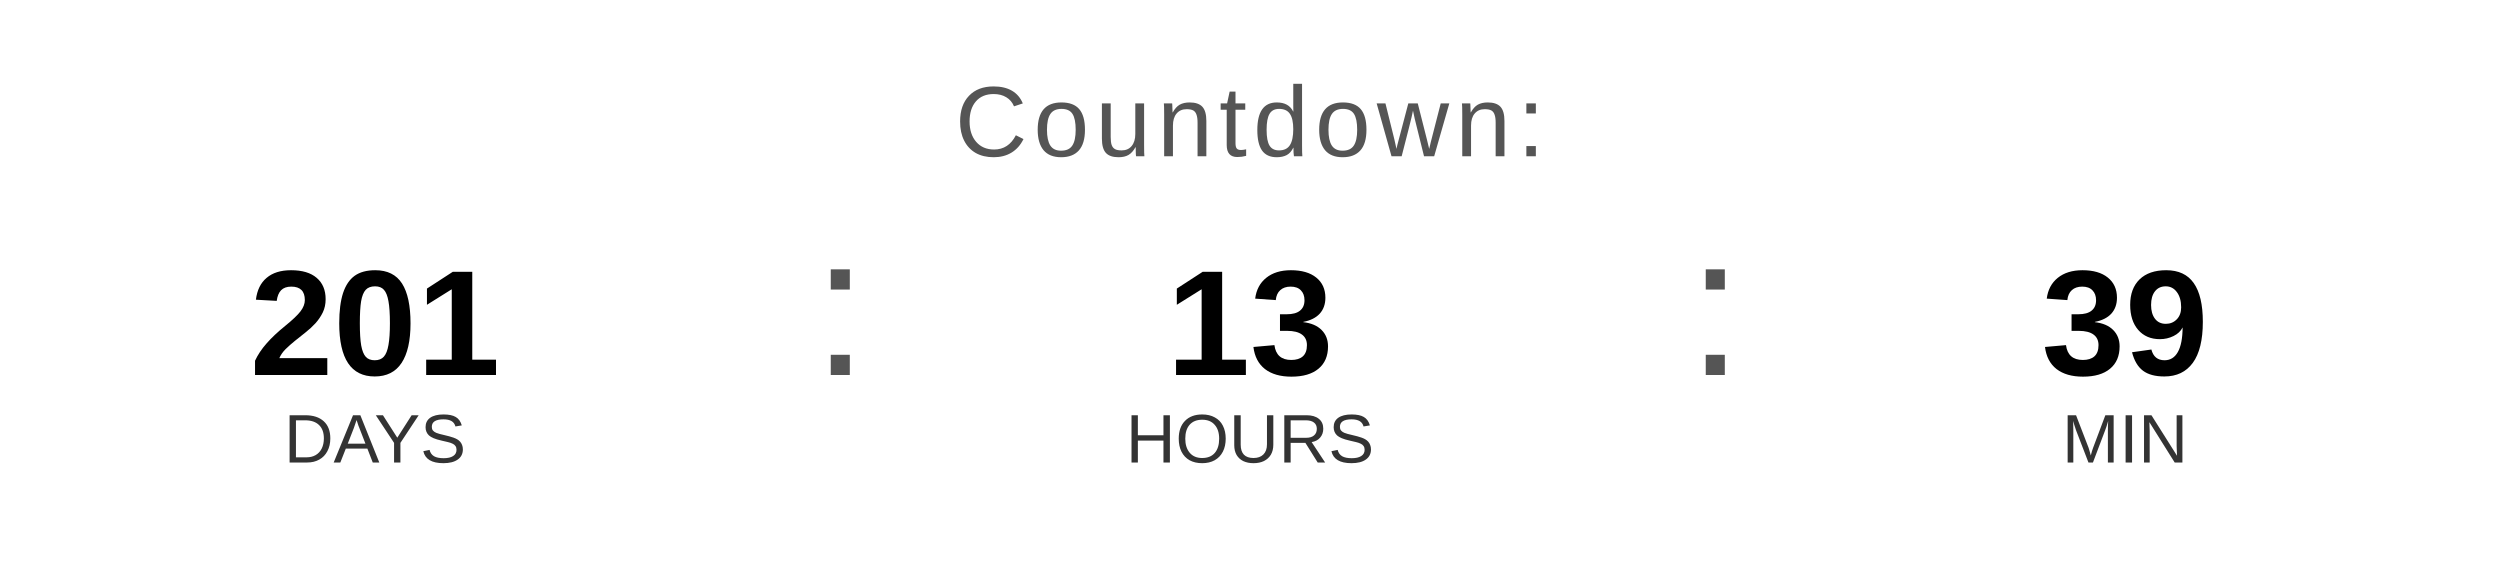
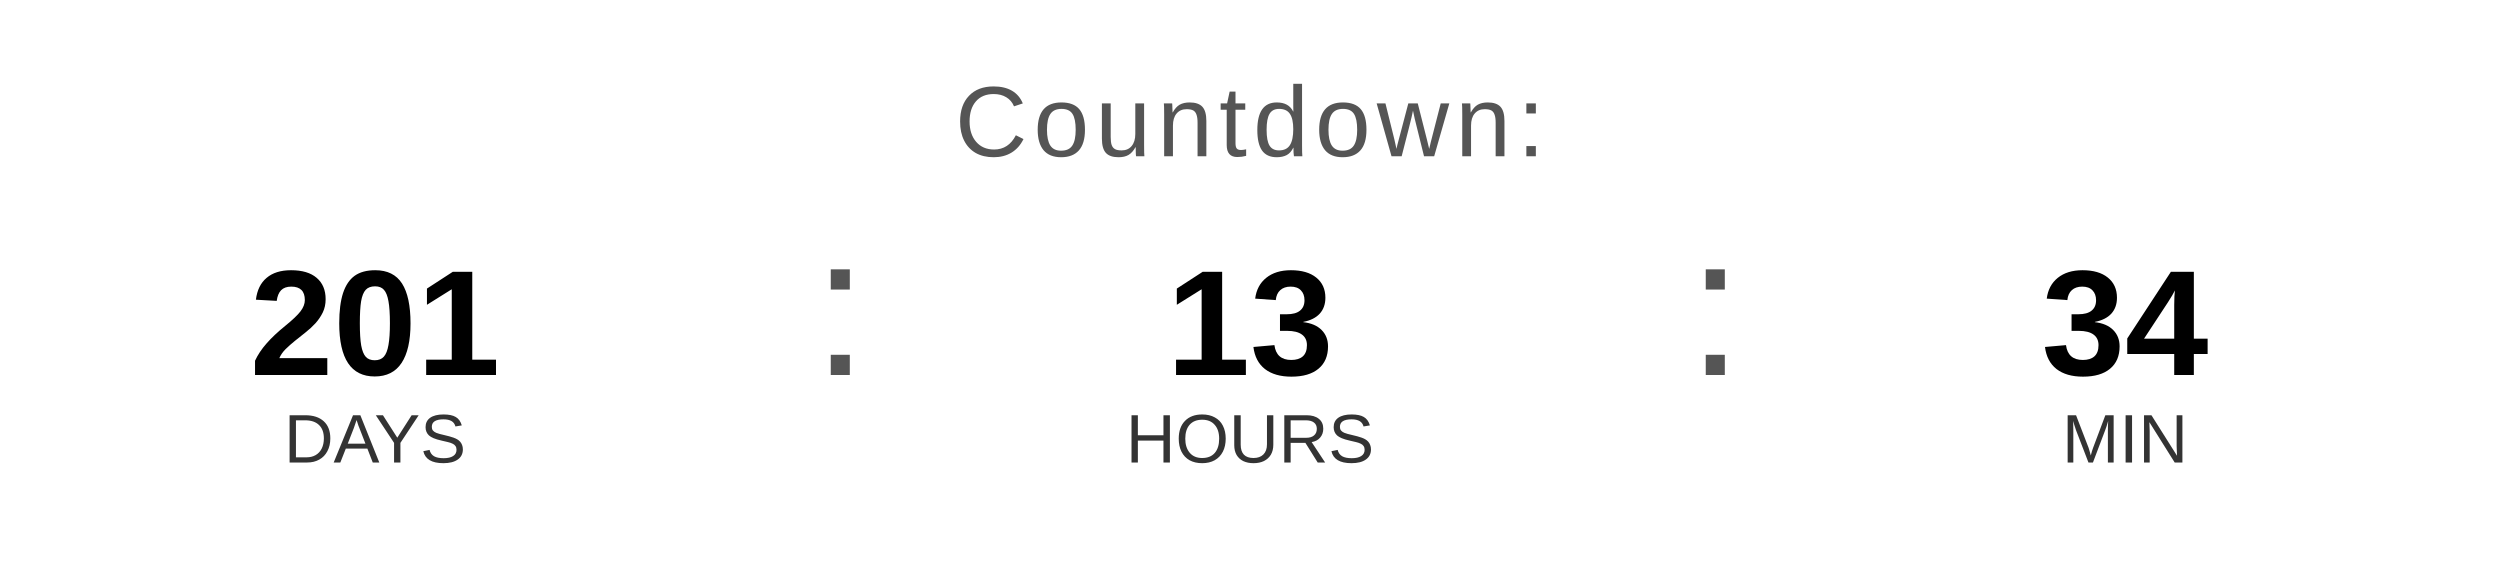
<svg xmlns="http://www.w3.org/2000/svg" width="400" height="90" viewBox="0 0 400 90">
  <text x="200" y="25" font-family="Arial, Helvetica, sans-serif" font-size="16" fill="#555555" text-anchor="middle" letter-spacing="1">
    Countdown:
  </text>
  <text x="60" y="60" font-family="Arial, Helvetica, sans-serif" font-size="24" font-weight="bold" fill="#000000" text-anchor="middle">201</text>
  <text x="60" y="74" font-family="Arial, Helvetica, sans-serif" font-size="11" fill="#333333" text-anchor="middle">DAYS</text>
  <text x="130" y="60" font-family="Arial, sans-serif" font-size="32" fill="#555555">:</text>
  <text x="200" y="60" font-family="Arial, Helvetica, sans-serif" font-size="24" font-weight="bold" fill="#000000" text-anchor="middle">13</text>
  <text x="200" y="74" font-family="Arial, Helvetica, sans-serif" font-size="11" fill="#333333" text-anchor="middle">HOURS</text>
  <text x="270" y="60" font-family="Arial, sans-serif" font-size="32" fill="#555555">:</text>
-   <text x="340" y="60" font-family="Arial, Helvetica, sans-serif" font-size="24" font-weight="bold" fill="#000000" text-anchor="middle">39</text>
+   <text x="340" y="60" font-family="Arial, Helvetica, sans-serif" font-size="24" font-weight="bold" fill="#000000" text-anchor="middle">34</text>
  <text x="340" y="74" font-family="Arial, Helvetica, sans-serif" font-size="11" fill="#333333" text-anchor="middle">MIN</text>
</svg>
